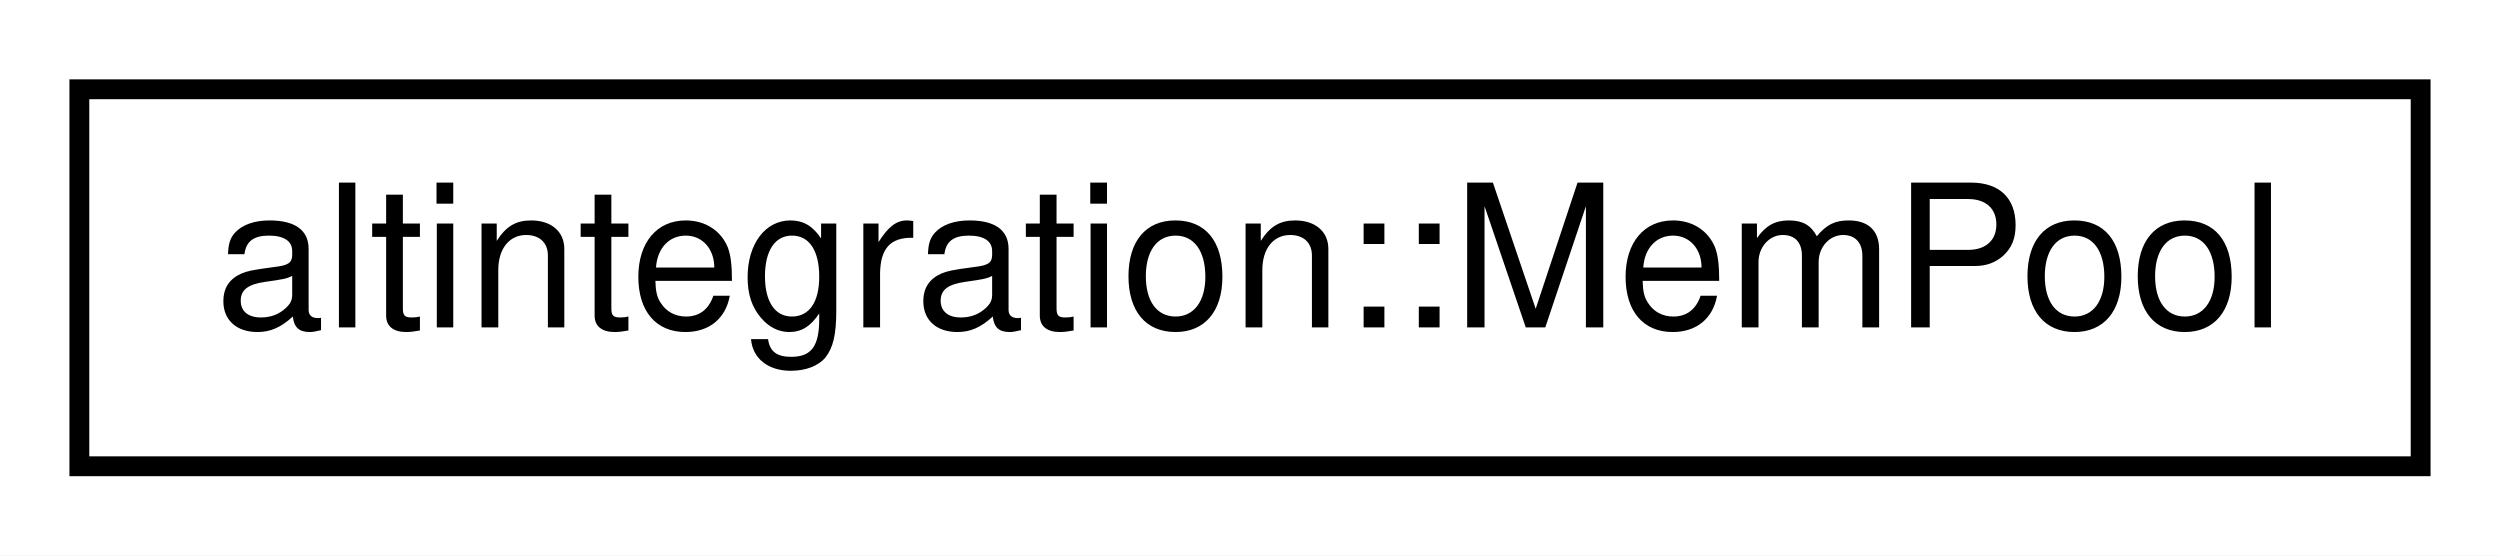
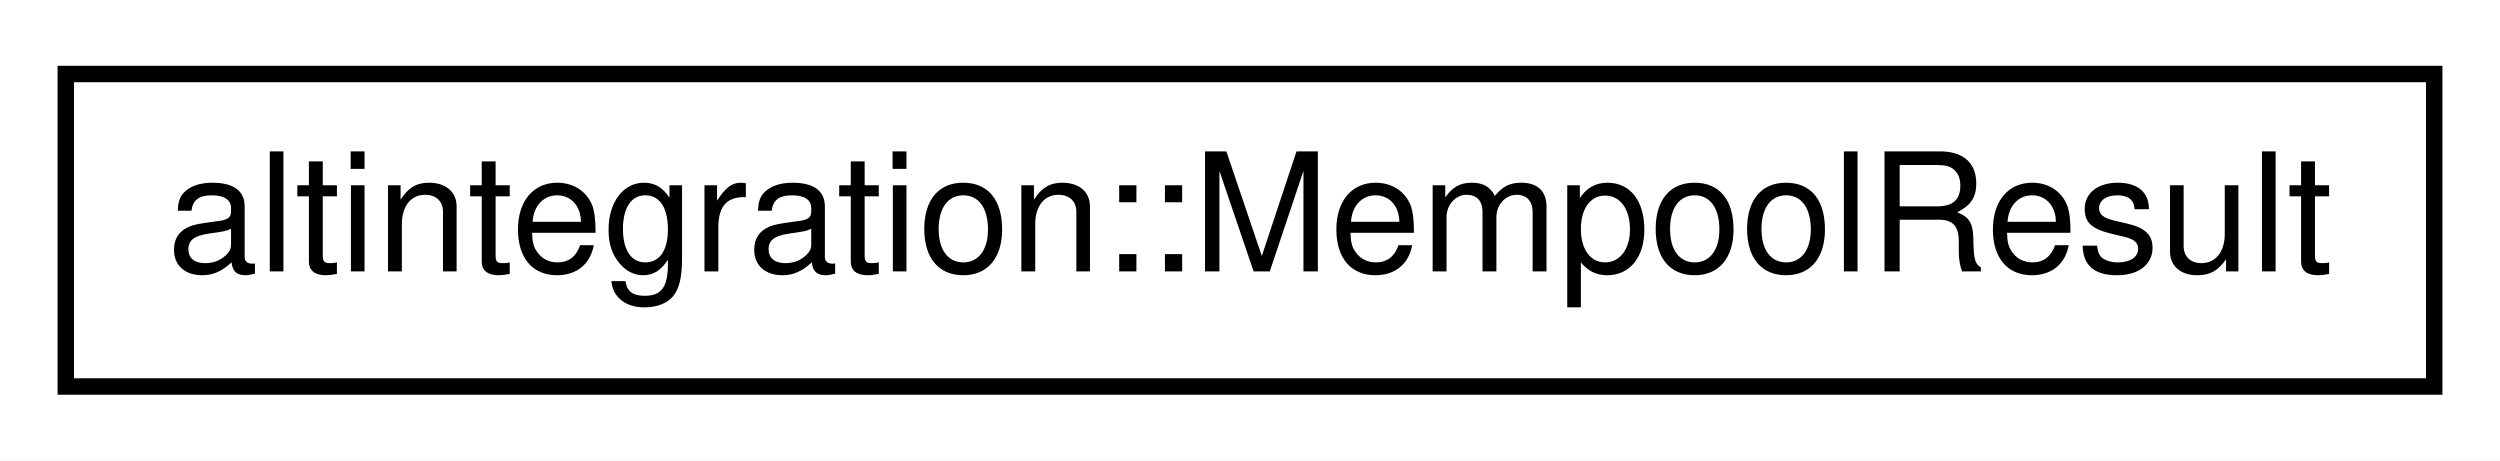
- <svg xmlns="http://www.w3.org/2000/svg" xmlns:xlink="http://www.w3.org/1999/xlink" width="126pt" height="28pt" viewBox="0.00 0.00 126.00 28.00">
+ <svg xmlns="http://www.w3.org/2000/svg" xmlns:xlink="http://www.w3.org/1999/xlink" width="152pt" height="28pt" viewBox="0.00 0.00 152.00 28.00">
  <g id="graph0" class="graph" transform="scale(1 1) rotate(0) translate(4 24)">
-     <polygon fill="white" stroke="transparent" points="-4,4 -4,-24 122,-24 122,4 -4,4" />
+     <polygon fill="white" stroke="transparent" points="-4,4 -4,-24 148,-24 148,4 -4,4" />
    <g id="node1" class="node">
      <g id="a_node1">
-         <a xlink:href="structaltintegration_1_1MemPool.html" target="_top" xlink:title="Data structure, that stores in memory all valid payloads (ATV, VTB, VbkBlock) submitted by other peer...">
-           <polygon fill="white" stroke="black" points="0,-0.5 0,-19.5 118,-19.5 118,-0.5 0,-0.5" />
-           <text text-anchor="middle" x="59" y="-7.5" font-family="Helvetica,sans-Serif" font-size="10.00">altintegration::MemPool</text>
+         <a xlink:href="namespacealtintegration.html#structaltintegration_1_1MempoolResult" target="_top" xlink:title="An entity which is returned from MemPool on call to submitAll.">
+           <polygon fill="white" stroke="black" points="0,-0.5 0,-19.5 144,-19.5 144,-0.5 0,-0.5" />
+           <text text-anchor="middle" x="72" y="-7.5" font-family="Helvetica,sans-Serif" font-size="10.00">altintegration::MempoolResult</text>
        </a>
      </g>
    </g>
  </g>
</svg>
